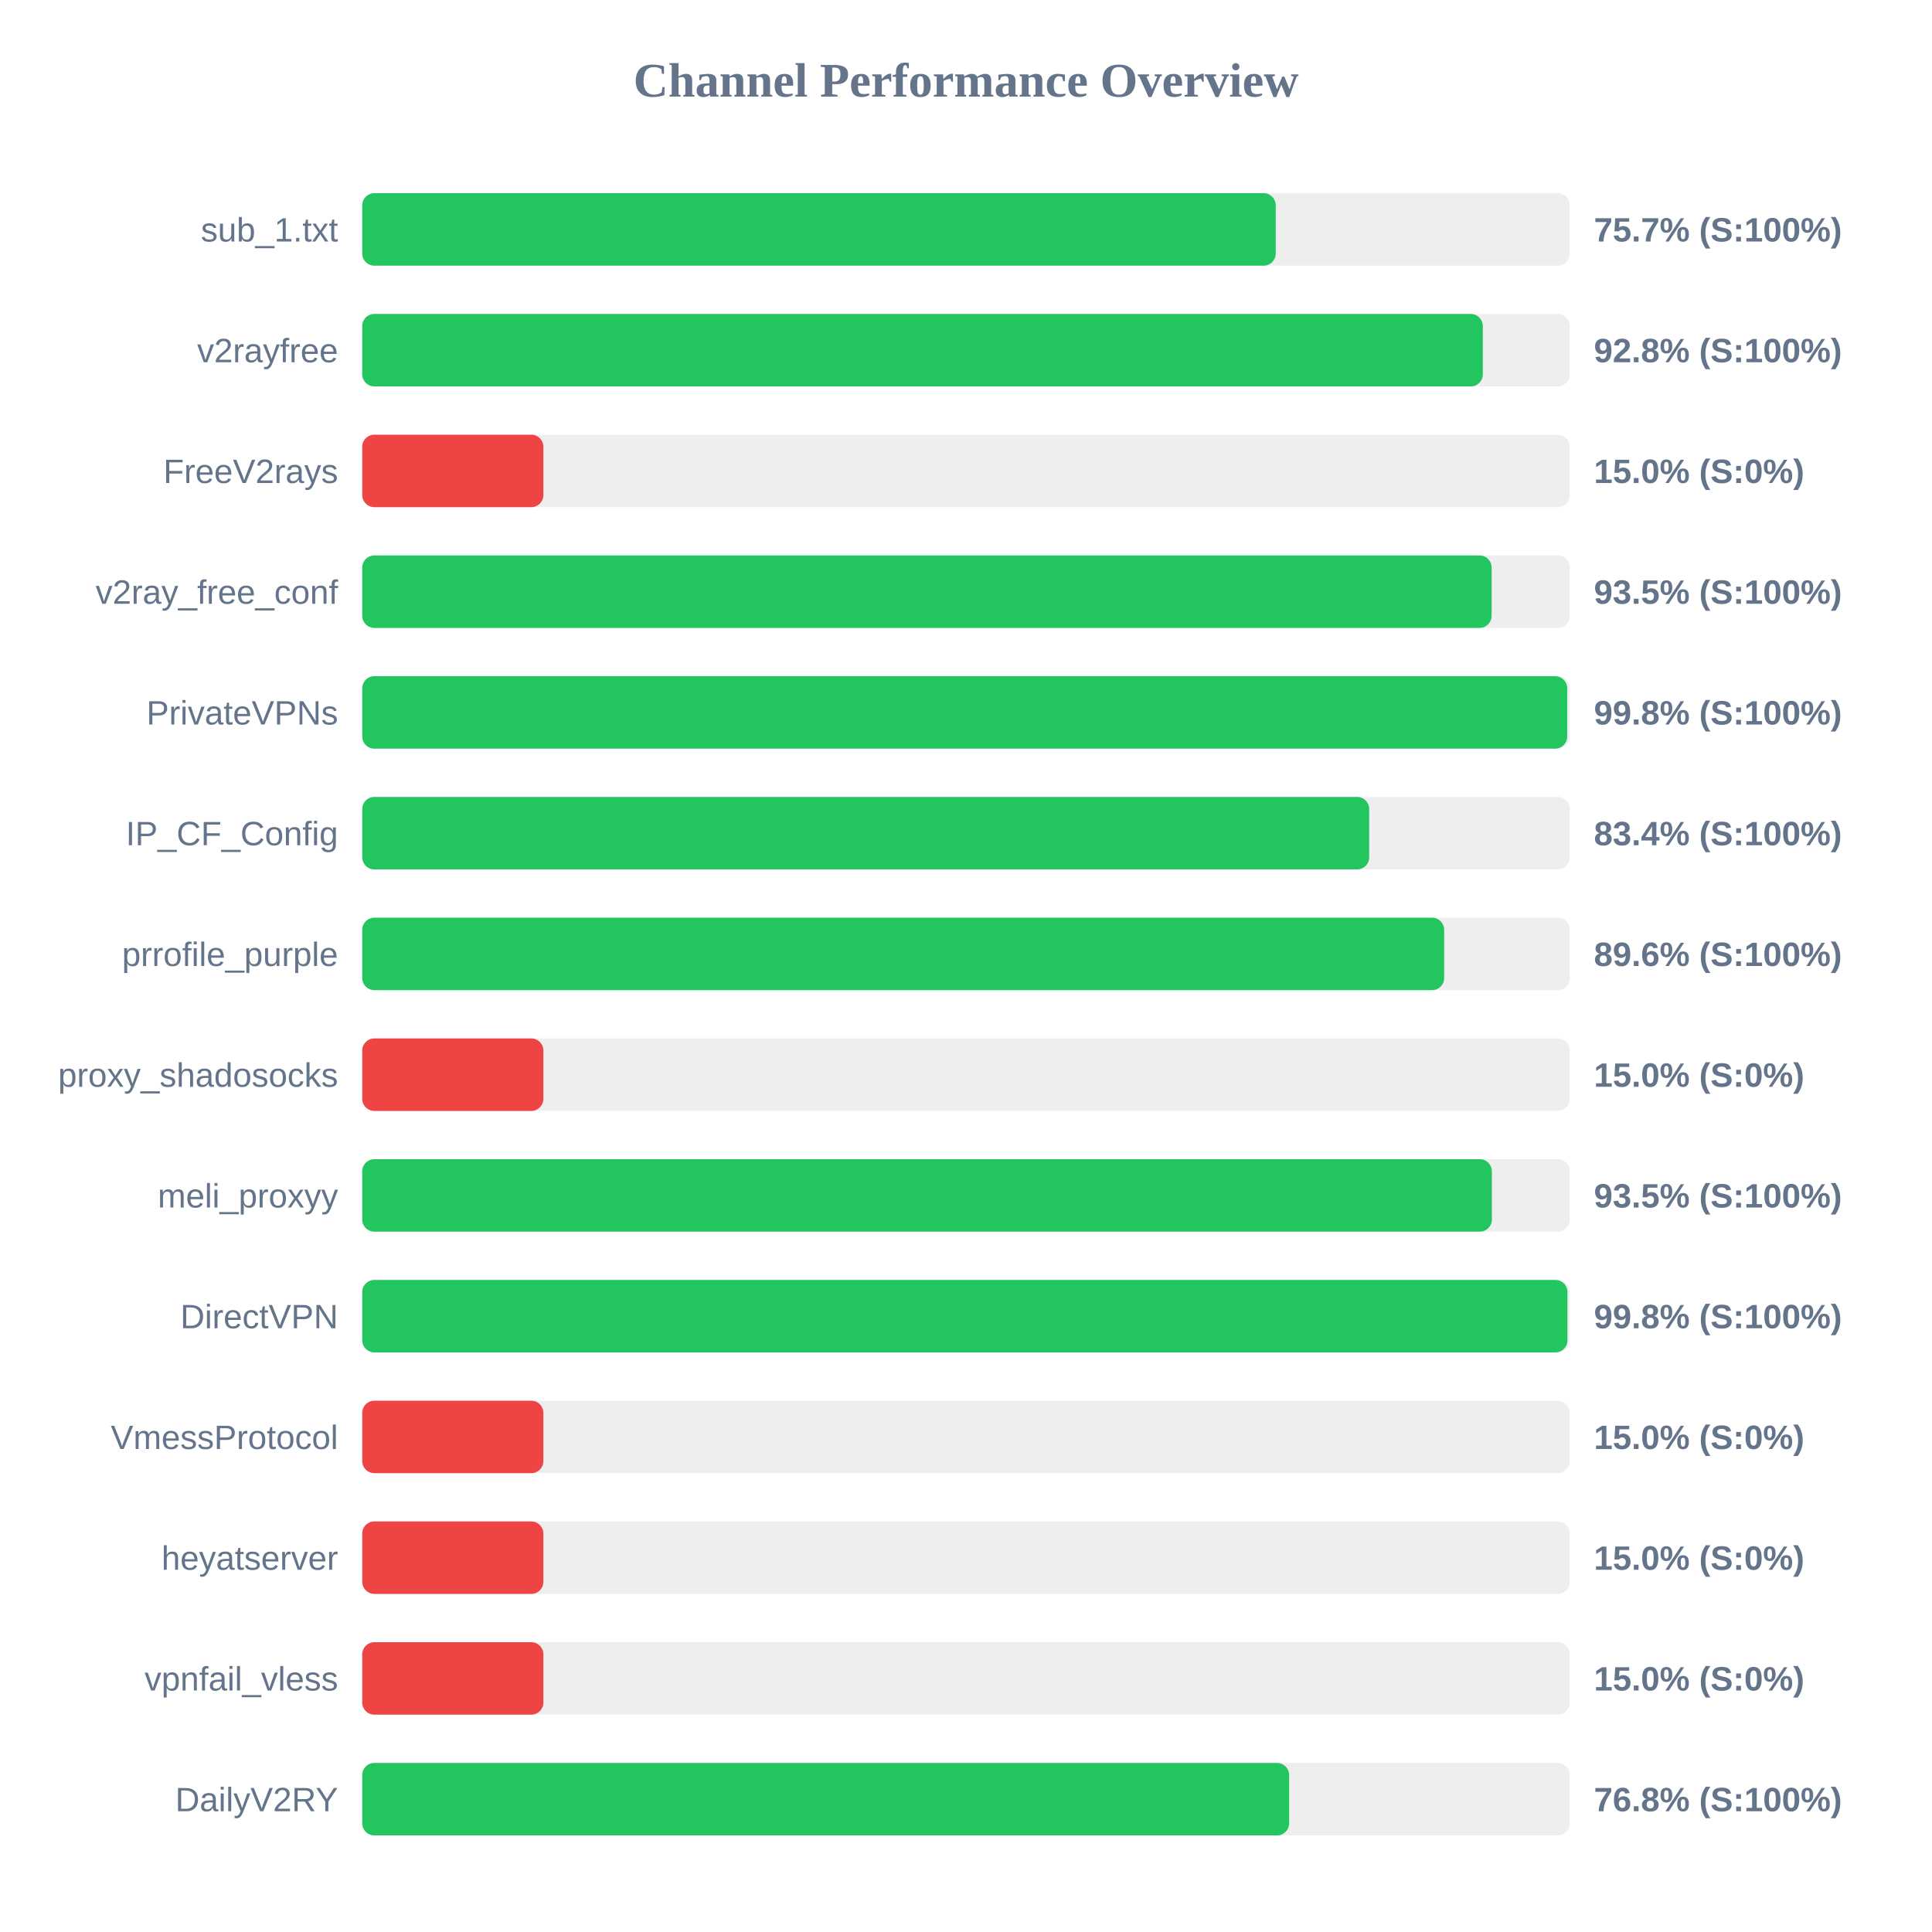
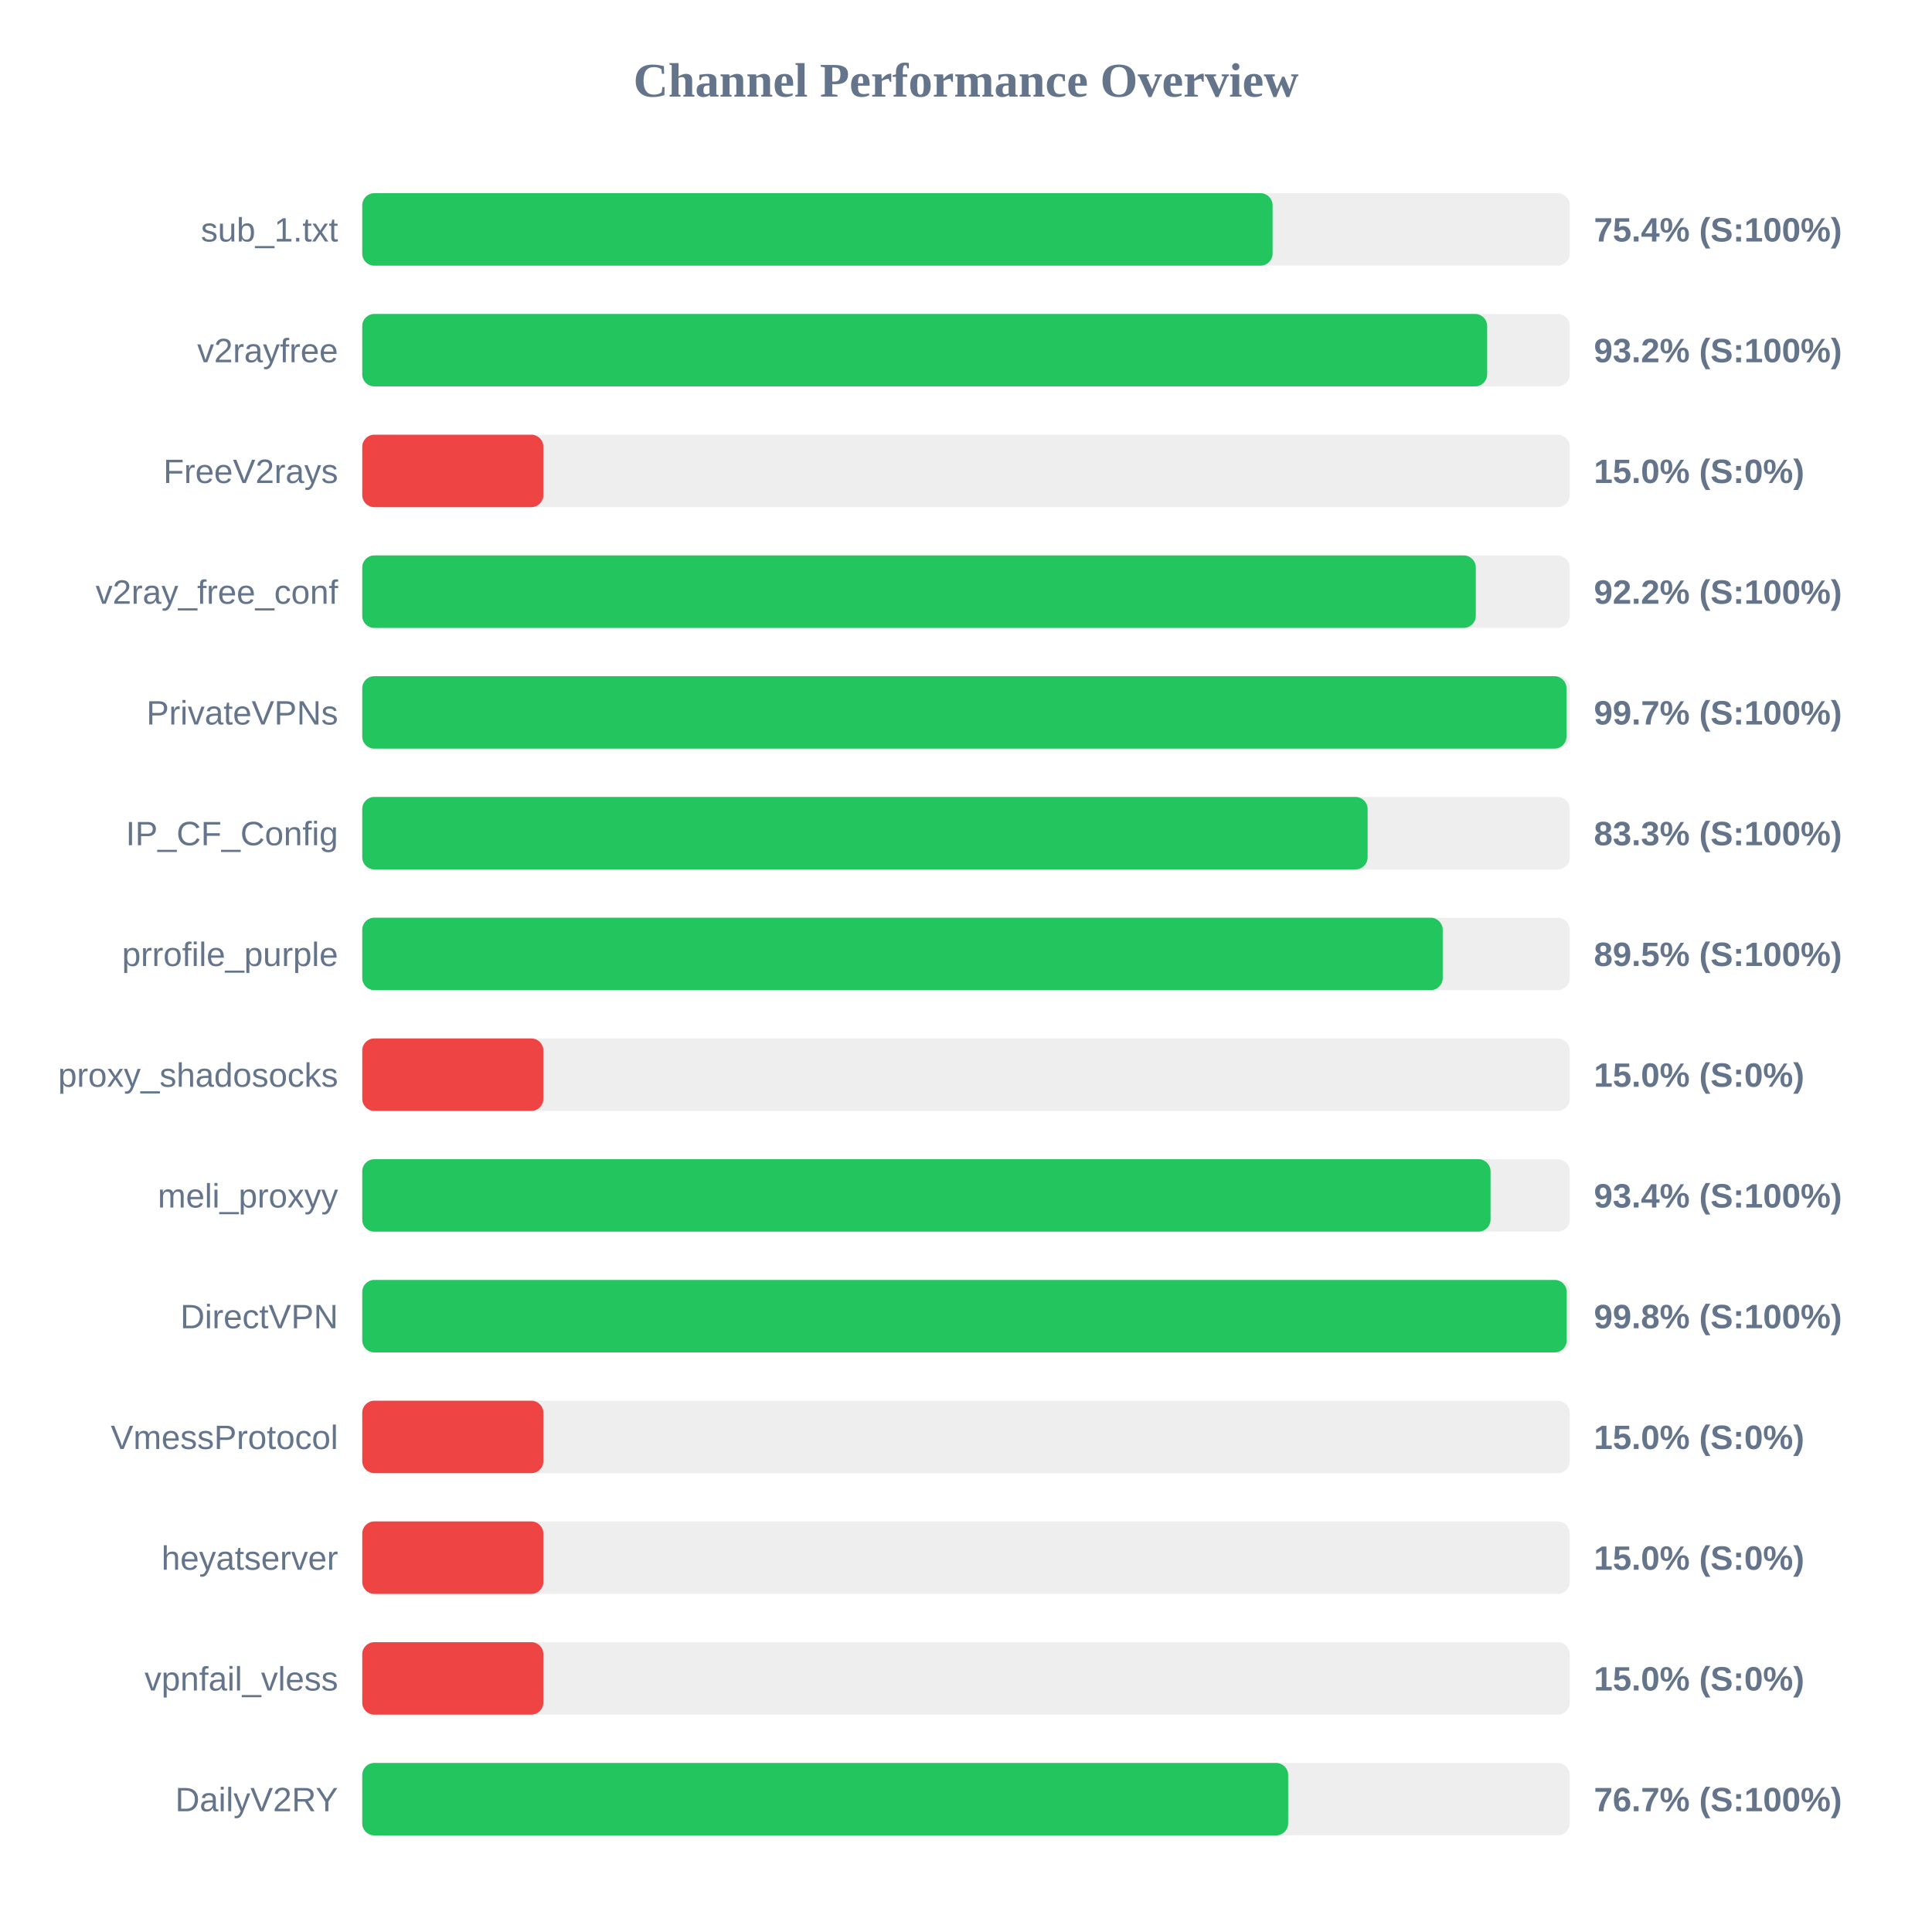
<svg xmlns="http://www.w3.org/2000/svg" width="800" height="800" version="1.1">
  <style>
        .row { font: 14px Arial; fill: #64748b; }
        .score { font: bold 14px Arial; fill: #64748b; }
    </style>
  <text x="400" y="40" text-anchor="middle" font-size="20px" font-weight="bold" fill="#64748b">Channel Performance Overview</text>
  <rect x="150" y="80" width="500" height="30" fill="#eee" rx="5" />
-   <rect x="150" y="80" width="378.25" height="30" fill="#22c55e" rx="5" />
+   <rect x="150" y="80" width="376.95" height="30" fill="#22c55e" rx="5" />
  <text x="140" y="100" text-anchor="end" class="row">sub_1.txt</text>
-   <text x="660" y="100" text-anchor="start" class="score">75.7% (S:100%)</text>
+   <text x="660" y="100" text-anchor="start" class="score">75.4% (S:100%)</text>
  <rect x="150" y="130" width="500" height="30" fill="#eee" rx="5" />
-   <rect x="150" y="130" width="464.0" height="30" fill="#22c55e" rx="5" />
+   <rect x="150" y="130" width="465.8" height="30" fill="#22c55e" rx="5" />
  <text x="140" y="150" text-anchor="end" class="row">v2rayfree</text>
-   <text x="660" y="150" text-anchor="start" class="score">92.8% (S:100%)</text>
+   <text x="660" y="150" text-anchor="start" class="score">93.2% (S:100%)</text>
  <rect x="150" y="180" width="500" height="30" fill="#eee" rx="5" />
  <rect x="150" y="180" width="75.0" height="30" fill="#ef4444" rx="5" />
  <text x="140" y="200" text-anchor="end" class="row">FreeV2rays</text>
  <text x="660" y="200" text-anchor="start" class="score">15.0% (S:0%)</text>
  <rect x="150" y="230" width="500" height="30" fill="#eee" rx="5" />
-   <rect x="150" y="230" width="467.65" height="30" fill="#22c55e" rx="5" />
+   <rect x="150" y="230" width="461.1" height="30" fill="#22c55e" rx="5" />
  <text x="140" y="250" text-anchor="end" class="row">v2ray_free_conf</text>
-   <text x="660" y="250" text-anchor="start" class="score">93.5% (S:100%)</text>
+   <text x="660" y="250" text-anchor="start" class="score">92.2% (S:100%)</text>
  <rect x="150" y="280" width="500" height="30" fill="#eee" rx="5" />
-   <rect x="150" y="280" width="498.95" height="30" fill="#22c55e" rx="5" />
+   <rect x="150" y="280" width="498.65" height="30" fill="#22c55e" rx="5" />
  <text x="140" y="300" text-anchor="end" class="row">PrivateVPNs</text>
-   <text x="660" y="300" text-anchor="start" class="score">99.8% (S:100%)</text>
+   <text x="660" y="300" text-anchor="start" class="score">99.7% (S:100%)</text>
  <rect x="150" y="330" width="500" height="30" fill="#eee" rx="5" />
-   <rect x="150" y="330" width="416.95" height="30" fill="#22c55e" rx="5" />
+   <rect x="150" y="330" width="416.3" height="30" fill="#22c55e" rx="5" />
  <text x="140" y="350" text-anchor="end" class="row">IP_CF_Config</text>
-   <text x="660" y="350" text-anchor="start" class="score">83.4% (S:100%)</text>
+   <text x="660" y="350" text-anchor="start" class="score">83.3% (S:100%)</text>
  <rect x="150" y="380" width="500" height="30" fill="#eee" rx="5" />
-   <rect x="150" y="380" width="448.0" height="30" fill="#22c55e" rx="5" />
+   <rect x="150" y="380" width="447.4" height="30" fill="#22c55e" rx="5" />
  <text x="140" y="400" text-anchor="end" class="row">prrofile_purple</text>
-   <text x="660" y="400" text-anchor="start" class="score">89.6% (S:100%)</text>
+   <text x="660" y="400" text-anchor="start" class="score">89.5% (S:100%)</text>
  <rect x="150" y="430" width="500" height="30" fill="#eee" rx="5" />
  <rect x="150" y="430" width="75.0" height="30" fill="#ef4444" rx="5" />
  <text x="140" y="450" text-anchor="end" class="row">proxy_shadosocks</text>
  <text x="660" y="450" text-anchor="start" class="score">15.0% (S:0%)</text>
  <rect x="150" y="480" width="500" height="30" fill="#eee" rx="5" />
-   <rect x="150" y="480" width="467.75" height="30" fill="#22c55e" rx="5" />
+   <rect x="150" y="480" width="467.2" height="30" fill="#22c55e" rx="5" />
  <text x="140" y="500" text-anchor="end" class="row">meli_proxyy</text>
-   <text x="660" y="500" text-anchor="start" class="score">93.5% (S:100%)</text>
+   <text x="660" y="500" text-anchor="start" class="score">93.4% (S:100%)</text>
  <rect x="150" y="530" width="500" height="30" fill="#eee" rx="5" />
-   <rect x="150" y="530" width="499.05" height="30" fill="#22c55e" rx="5" />
+   <rect x="150" y="530" width="498.75" height="30" fill="#22c55e" rx="5" />
  <text x="140" y="550" text-anchor="end" class="row">DirectVPN</text>
  <text x="660" y="550" text-anchor="start" class="score">99.8% (S:100%)</text>
  <rect x="150" y="580" width="500" height="30" fill="#eee" rx="5" />
  <rect x="150" y="580" width="75.0" height="30" fill="#ef4444" rx="5" />
  <text x="140" y="600" text-anchor="end" class="row">VmessProtocol</text>
  <text x="660" y="600" text-anchor="start" class="score">15.0% (S:0%)</text>
  <rect x="150" y="630" width="500" height="30" fill="#eee" rx="5" />
  <rect x="150" y="630" width="75.0" height="30" fill="#ef4444" rx="5" />
  <text x="140" y="650" text-anchor="end" class="row">heyatserver</text>
  <text x="660" y="650" text-anchor="start" class="score">15.0% (S:0%)</text>
  <rect x="150" y="680" width="500" height="30" fill="#eee" rx="5" />
  <rect x="150" y="680" width="75.0" height="30" fill="#ef4444" rx="5" />
  <text x="140" y="700" text-anchor="end" class="row">vpnfail_vless</text>
  <text x="660" y="700" text-anchor="start" class="score">15.0% (S:0%)</text>
  <rect x="150" y="730" width="500" height="30" fill="#eee" rx="5" />
-   <rect x="150" y="730" width="383.8" height="30" fill="#22c55e" rx="5" />
+   <rect x="150" y="730" width="383.4" height="30" fill="#22c55e" rx="5" />
  <text x="140" y="750" text-anchor="end" class="row">DailyV2RY</text>
-   <text x="660" y="750" text-anchor="start" class="score">76.8% (S:100%)</text>
+   <text x="660" y="750" text-anchor="start" class="score">76.7% (S:100%)</text>
</svg>
